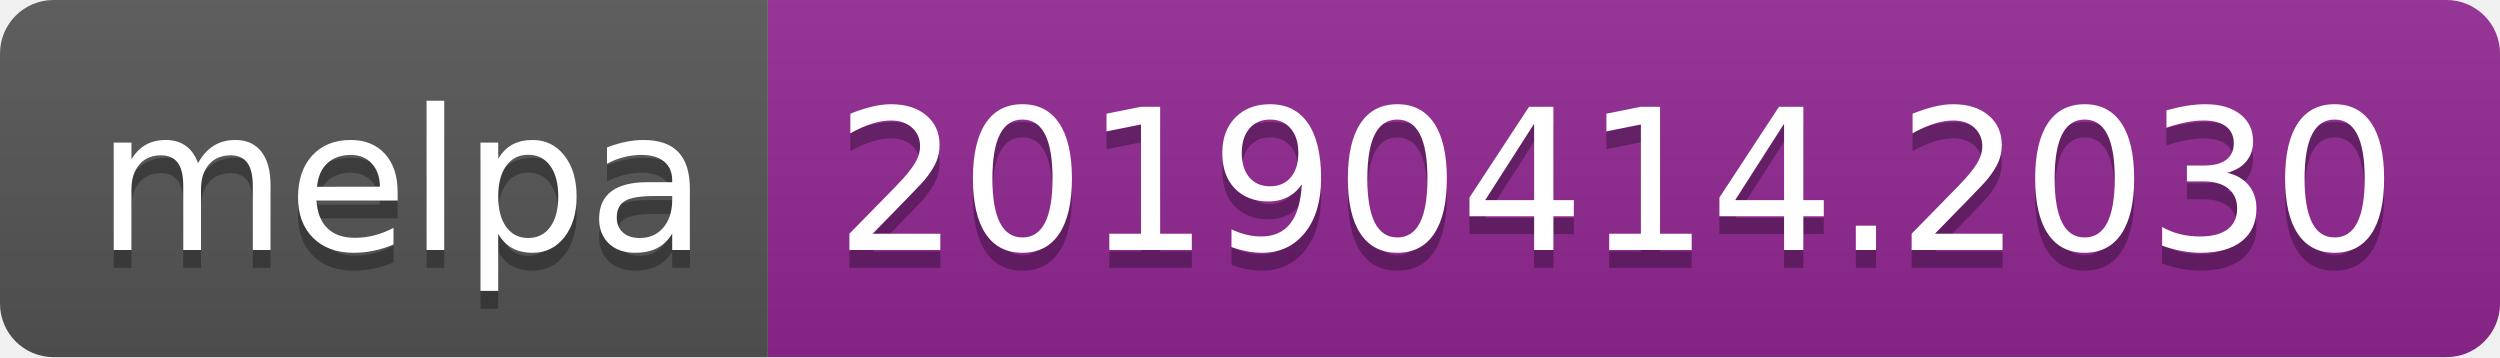
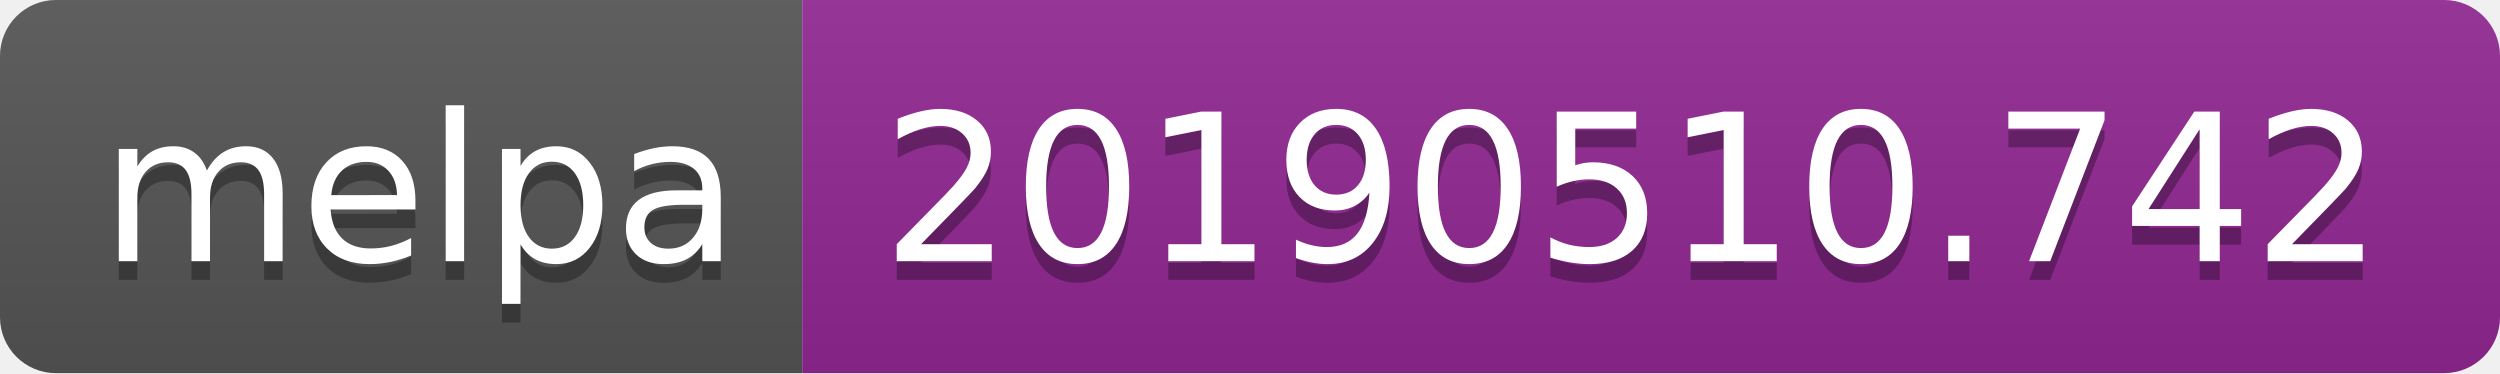
- <svg xmlns="http://www.w3.org/2000/svg" width="140" height="20">
+ <svg xmlns="http://www.w3.org/2000/svg" width="134" height="20">
  <linearGradient id="b" x2="0" y2="100%">
    <stop offset="0" stop-color="#bbb" stop-opacity=".1" />
    <stop offset="1" stop-opacity=".1" />
  </linearGradient>
  <clipPath id="a">
-     <rect width="140" height="20" rx="3" fill="#fff" />
+     <rect width="134" height="20" rx="3" fill="#fff" />
  </clipPath>
  <g clip-path="url(#a)">
    <path fill="#555" d="M0 0h43v20H0z" />
-     <path fill="#922793" d="M43 0h97v20H43z" />
-     <path fill="url(#b)" d="M0 0h140v20H0z" />
+     <path fill="#922793" d="M43 0h91v20H43z" />
+     <path fill="url(#b)" d="M0 0h134v20H0z" />
  </g>
  <g fill="#fff" text-anchor="middle" font-family="DejaVu Sans,Verdana,Geneva,sans-serif" font-size="110">
    <text x="225" y="150" fill="#010101" fill-opacity=".3" transform="scale(.1)" textLength="330">melpa</text>
    <text x="225" y="140" transform="scale(.1)" textLength="330">melpa</text>
-     <text x="905" y="150" fill="#010101" fill-opacity=".3" transform="scale(.1)" textLength="870">20190414.2030</text>
-     <text x="905" y="140" transform="scale(.1)" textLength="870">20190414.2030</text>
+     <text x="875" y="150" fill="#010101" fill-opacity=".3" transform="scale(.1)" textLength="810">20190510.742</text>
+     <text x="875" y="140" transform="scale(.1)" textLength="810">20190510.742</text>
  </g>
</svg>
